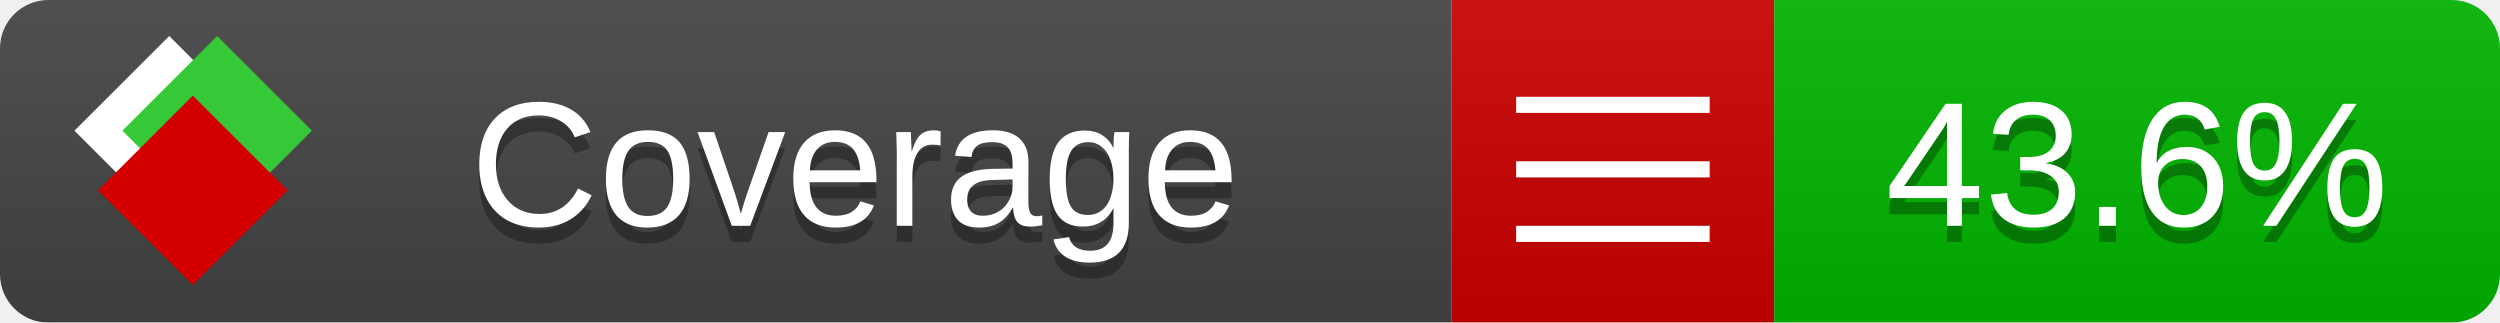
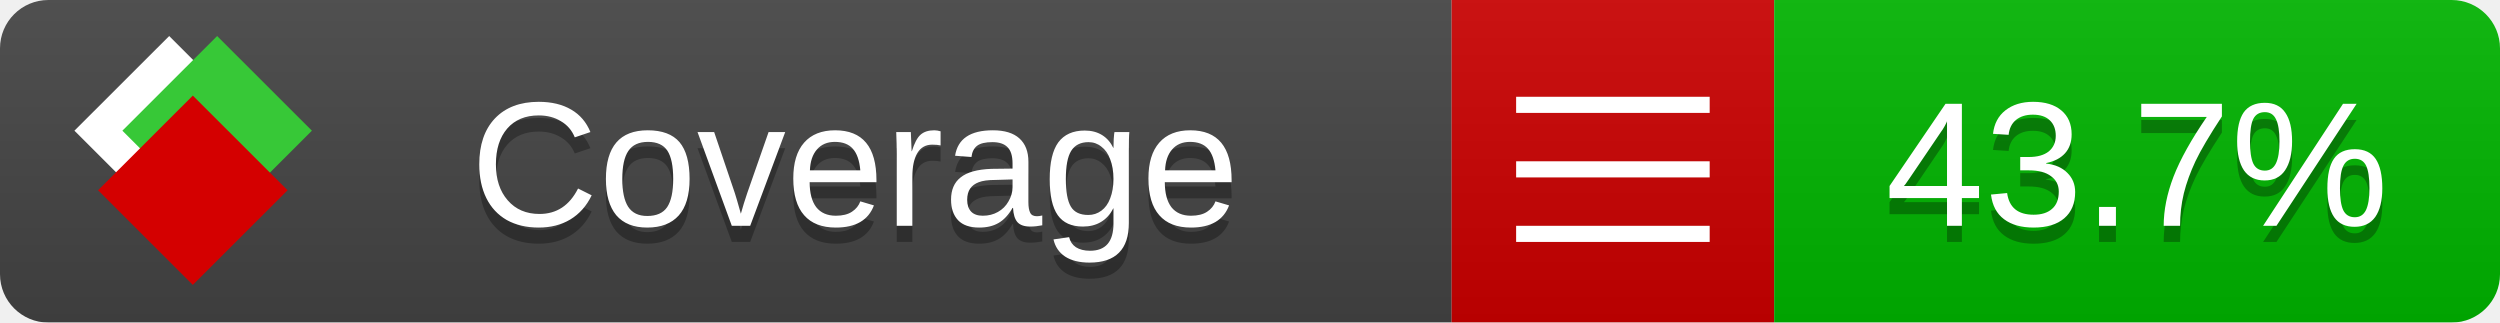
<svg xmlns="http://www.w3.org/2000/svg" xmlns:xlink="http://www.w3.org/1999/xlink" width="155" height="20">
  <style type="text/css">
          
            @keyframes fade1 {
                0% { visibility: visible; opacity: 1; }
               23% { visibility: visible; opacity: 1; }
               25% { visibility: hidden; opacity: 0; }
               48% { visibility: hidden; opacity: 0; }
               50% { visibility: hidden; opacity: 0; }
               73% { visibility: hidden; opacity: 0; }
               75% { visibility: hidden; opacity: 0; }
               98% { visibility: hidden; opacity: 0; }
              100% { visibility: visible; opacity: 1; }
            }
            @keyframes fade2 {
                0% { visibility: hidden; opacity: 0; }
               23% { visibility: hidden; opacity: 0; }
               25% { visibility: visible; opacity: 1; }
               48% { visibility: visible; opacity: 1; }
               50% { visibility: hidden; opacity: 0; }
               73% { visibility: hidden; opacity: 0; }
               75% { visibility: hidden; opacity: 0; }
               98% { visibility: hidden; opacity: 0; }
              100% { visibility: hidden; opacity: 0; }
            }
            @keyframes fade3 {
                0% { visibility: hidden; opacity: 0; }
               23% { visibility: hidden; opacity: 0; }
               25% { visibility: hidden; opacity: 0; }
               48% { visibility: hidden; opacity: 0; }
               50% { visibility: visible; opacity: 1; }
               73% { visibility: visible; opacity: 1; }
               75% { visibility: hidden; opacity: 0; }
               98% { visibility: hidden; opacity: 0; }
              100% { visibility: hidden; opacity: 0; }
            }
            @keyframes fade4 {
                0% { visibility: hidden; opacity: 0; }
               23% { visibility: hidden; opacity: 0; }
               25% { visibility: hidden; opacity: 0; }
               48% { visibility: hidden; opacity: 0; }
               50% { visibility: hidden; opacity: 0; }
               73% { visibility: hidden; opacity: 0; }
               75% { visibility: visible; opacity: 1; }
               98% { visibility: visible; opacity: 1; }
              100% { visibility: hidden; opacity: 0; }
            }
            .linecoverage {
                animation-duration: 15s;
                animation-name: fade1;
                animation-iteration-count: infinite;
            }
            .branchcoverage {
                animation-duration: 15s;
                animation-name: fade2;
                animation-iteration-count: infinite;
            }
            .methodcoverage {
                animation-duration: 15s;
                animation-name: fade3;
                animation-iteration-count: infinite;
            }
            .fullmethodcoverage {
                animation-duration: 15s;
                animation-name: fade4;
                animation-iteration-count: infinite;
            }
          
    </style>
  <defs>
    <linearGradient id="gradient" x2="0" y2="100%">
      <stop offset="0" stop-color="#bbb" stop-opacity=".1" />
      <stop offset="1" stop-opacity=".1" />
    </linearGradient>
    <linearGradient id="c">
      <stop offset="0" stop-color="#d40000" />
      <stop offset="1" stop-color="#ff2a2a" />
    </linearGradient>
    <linearGradient id="a">
      <stop offset="0" stop-color="#e0e0de" />
      <stop offset="1" stop-color="#fff" />
    </linearGradient>
    <linearGradient id="b">
      <stop offset="0" stop-color="#37c837" />
      <stop offset="1" stop-color="#217821" />
    </linearGradient>
    <linearGradient xlink:href="#a" id="e" x1="106.44" x2="69.96" y1="-11.96" y2="-46.84" gradientTransform="matrix(-.8426 -.00045 -.00045 -.8426 -94.27 -75.82)" gradientUnits="userSpaceOnUse" />
    <linearGradient xlink:href="#b" id="f" x1="56.19" x2="77.97" y1="-23.45" y2="10.62" gradientTransform="matrix(.8426 .00045 .00045 .8426 94.27 75.82)" gradientUnits="userSpaceOnUse" />
    <linearGradient xlink:href="#c" id="g" x1="79.98" x2="132.9" y1="10.79" y2="10.79" gradientTransform="matrix(.8426 .00045 .00045 .8426 94.27 75.82)" gradientUnits="userSpaceOnUse" />
    <mask id="mask">
      <rect width="155" height="20" rx="3" fill="#fff" />
    </mask>
    <g id="icon" transform="matrix(.04486 0 0 .04481 -.48 -.63)">
      <rect width="52.92" height="52.92" x="-109.72" y="-27.13" fill="url(#e)" transform="rotate(-135)" />
      <rect width="52.92" height="52.92" x="70.19" y="-39.18" fill="url(#f)" transform="rotate(45)" />
      <rect width="52.92" height="52.92" x="80.05" y="-15.74" fill="url(#g)" transform="rotate(45)" />
    </g>
  </defs>
  <g mask="url(#mask)">
    <rect x="0" y="0" width="90" height="20" fill="#444" />
    <rect x="90" y="0" width="20" height="20" fill="#c00" />
    <rect x="110" y="0" width="45" height="20" fill="#00B600" />
    <rect x="0" y="0" width="155" height="20" fill="url(#gradient)" />
  </g>
  <g>
    <path class="" stroke="#fff" d="M94 6.5 h12 M94 10.5 h12 M94 14.5 h12" />
  </g>
  <g fill="#fff" text-anchor="middle" font-family="Verdana,Arial,Geneva,sans-serif" font-size="11">
    <a xlink:href="https://github.com/danielpalme/ReportGenerator" target="_top">
      <use xlink:href="#icon" transform="translate(3,1) scale(3.5)" />
    </a>
    <text x="53" y="15" fill="#010101" fill-opacity=".3">Coverage</text>
    <text x="53" y="14" fill="#fff">Coverage</text>
-     <text class="" x="132.5" y="15" fill="#010101" fill-opacity=".3">43.6%</text>
-     <text class="" x="132.5" y="14">43.6%</text>
+     <text class="" x="132.5" y="15" fill="#010101" fill-opacity=".3">43.7%</text>
+     <text class="" x="132.5" y="14">43.7%</text>
  </g>
  <g>
    <rect class="" x="90" y="0" width="65" height="20" fill-opacity="0" />
  </g>
</svg>
